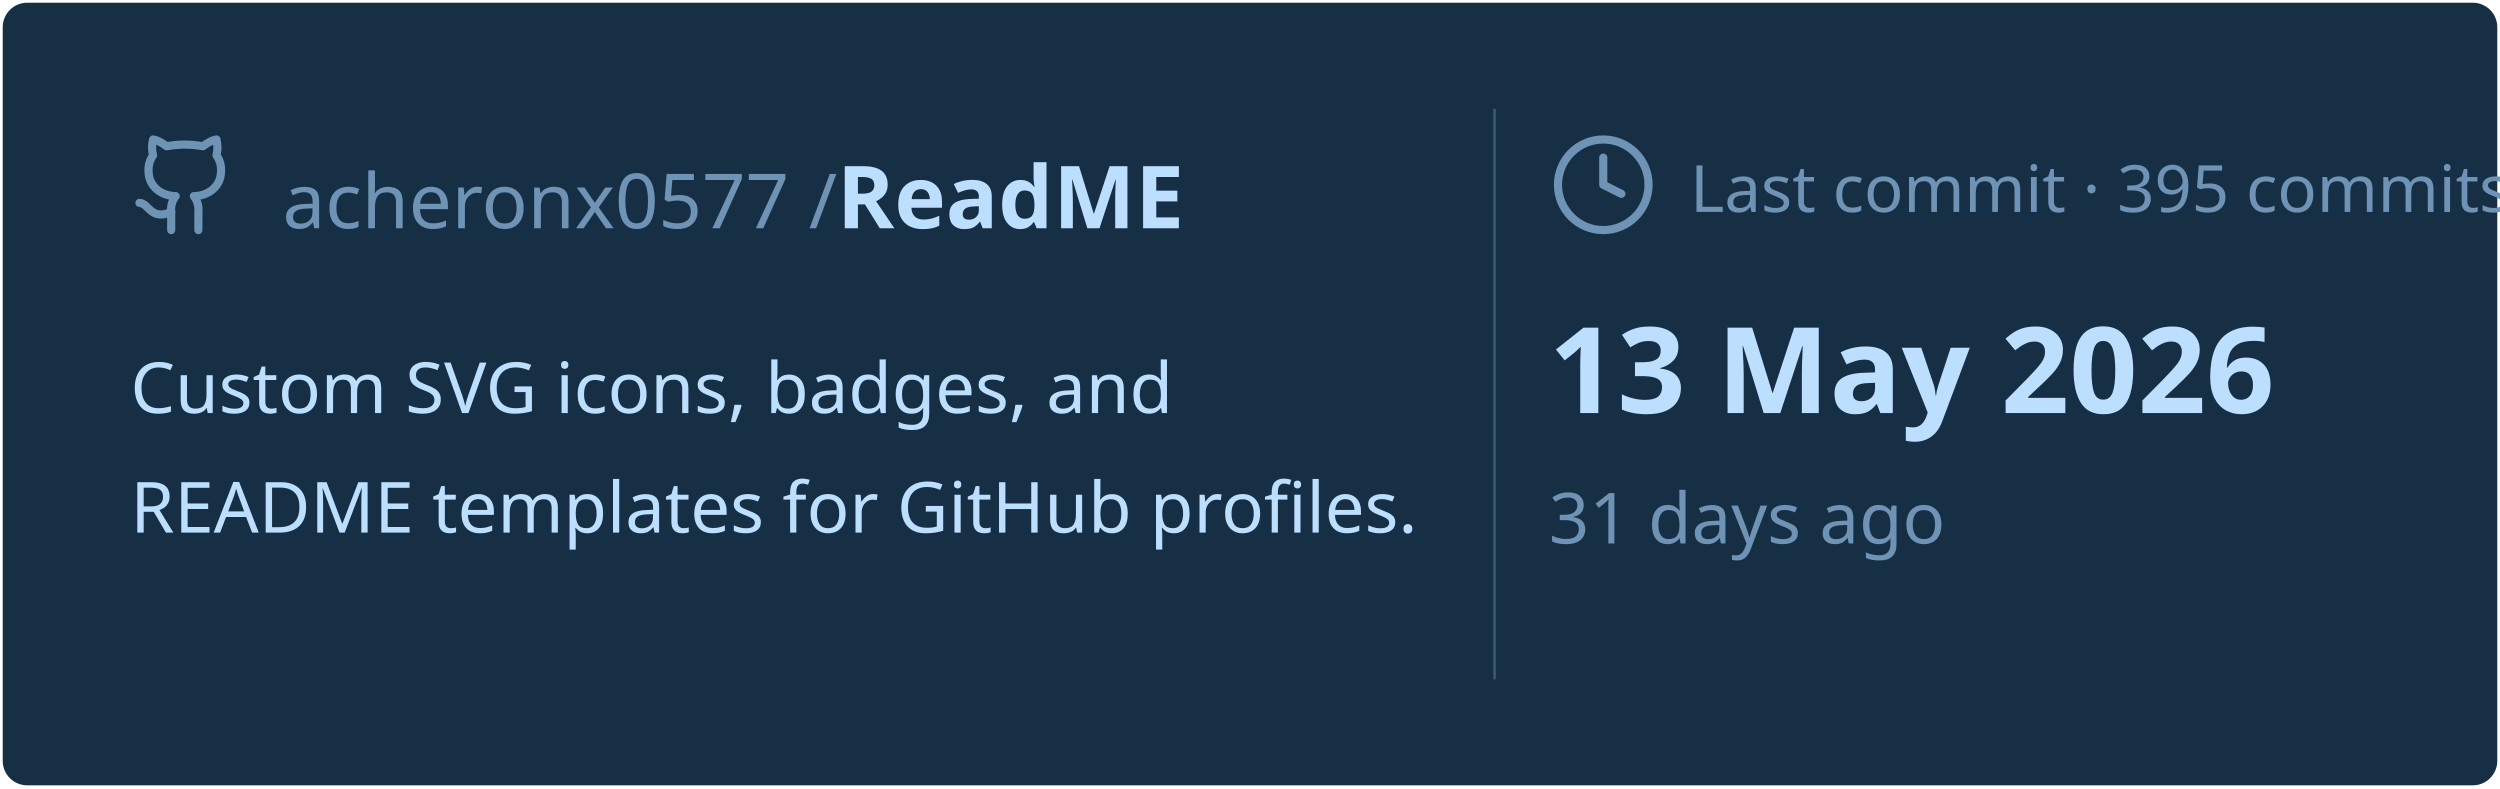
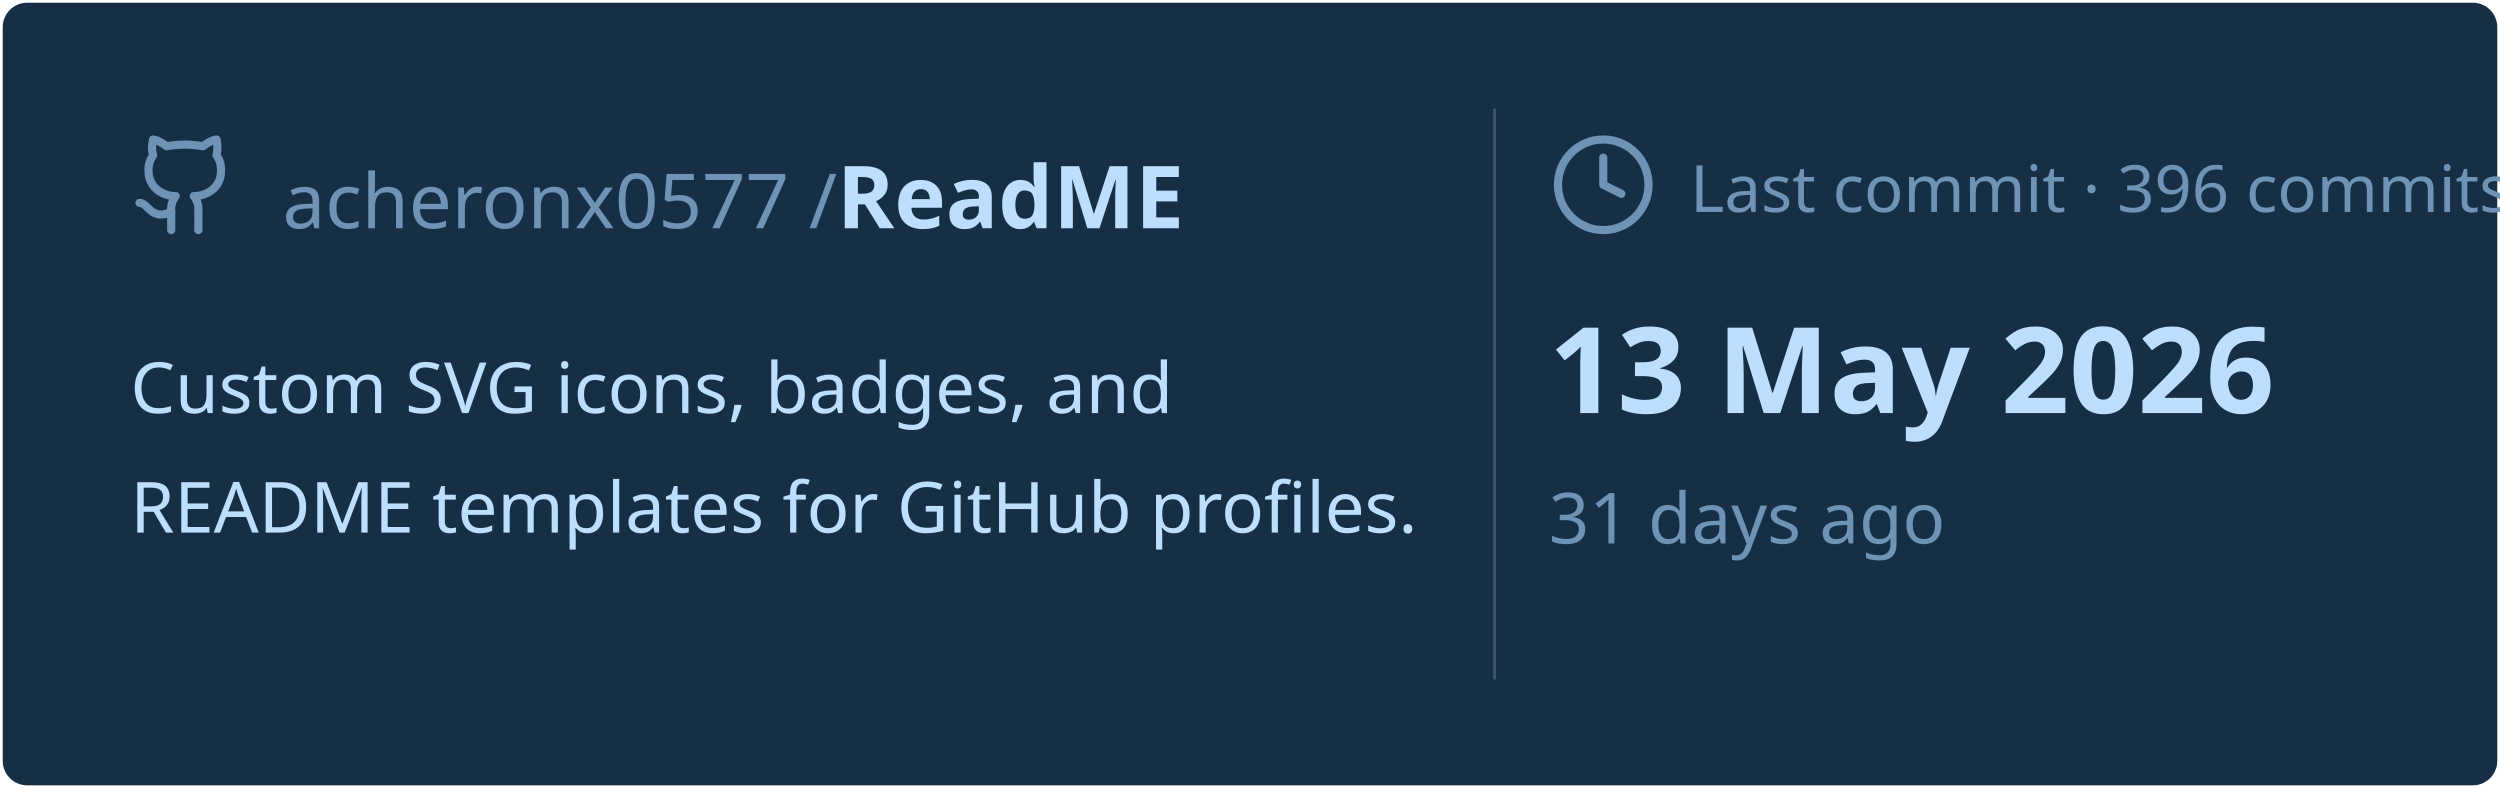
<svg xmlns="http://www.w3.org/2000/svg" viewBox="0 0 460 145" width="460px" height="145px">
  <rect stroke="#000000" stroke-opacity="0" fill="#172F45" rx="4.5" x="0.5" y="0.5" width="459" height="144" />
  <g transform="translate(24, 42)">
    <svg x="0" y="-18" width="20" height="20" viewBox="0 0 24 24" fill="none" stroke="#6E93B5" stroke-width="1.8" stroke-linecap="round" stroke-linejoin="round">
      <path d="M15 22v-4a4.8 4.8 0 0 0-1-3.5c3 0 6-2 6-5.5.08-1.25-.27-2.48-1-3.5.28-1.15.28-2.35 0-3.5 0 0-1 0-3 1.5-2.64-.5-5.36-.5-8 0C6 2 5 2 5 2c-.3 1.15-.3 2.35 0 3.5A5.403 5.403 0 0 0 4 9c0 3.5 3 5.5 6 5.5-.39.49-.68 1.05-.85 1.65-.17.6-.22 1.23-.15 1.85v4" />
      <path d="M9 18c-4.51 2-5-2-7-2" />
    </svg>
    <text x="28" y="0" font-family="&quot;Segoe UI&quot;, Ubuntu, sans-serif" font-size="14" font-weight="400" fill="#6E93B5">acheronx0577 /</text>
    <text x="130" y="0" font-family="&quot;Segoe UI&quot;, Ubuntu, sans-serif" font-size="16" font-weight="700" fill="#BDDFFF">ReadME</text>
  </g>
  <text x="24" y="76" font-family="&quot;Segoe UI&quot;, Ubuntu, sans-serif" font-size="13" font-weight="400" fill="#BDDFFF">Custom SVG icons, badges, and</text>
  <text x="24" y="98" font-family="&quot;Segoe UI&quot;, Ubuntu, sans-serif" font-size="13" font-weight="400" fill="#BDDFFF">README templates for GitHub profiles.</text>
  <line x1="275" y1="20" x2="275" y2="125" stroke="#6E93B5" stroke-width="0.5" stroke-opacity="0.4" />
  <svg x="285" y="24" width="20" height="20" viewBox="0 0 24 24" fill="none" stroke="#6E93B5" stroke-width="1.8" stroke-linecap="round" stroke-linejoin="round">
    <circle cx="12" cy="12" r="10" />
    <polyline points="12 6 12 12 16 14" />
  </svg>
-   <text x="311" y="39" font-family="&quot;Segoe UI&quot;, Ubuntu, sans-serif" font-size="12" font-weight="400" fill="#6E93B5">Last commit · 395 commits</text>
+   <text x="311" y="39" font-family="&quot;Segoe UI&quot;, Ubuntu, sans-serif" font-size="12" font-weight="400" fill="#6E93B5">Last commit · 396 commits</text>
  <text x="285" y="76" font-family="&quot;Segoe UI&quot;, Ubuntu, sans-serif" font-size="22" font-weight="700" fill="#BDDFFF">13 May 2026</text>
  <text x="285" y="100" font-family="&quot;Segoe UI&quot;, Ubuntu, sans-serif" font-size="13" font-weight="400" fill="#6E93B5">31 days ago</text>
</svg>
